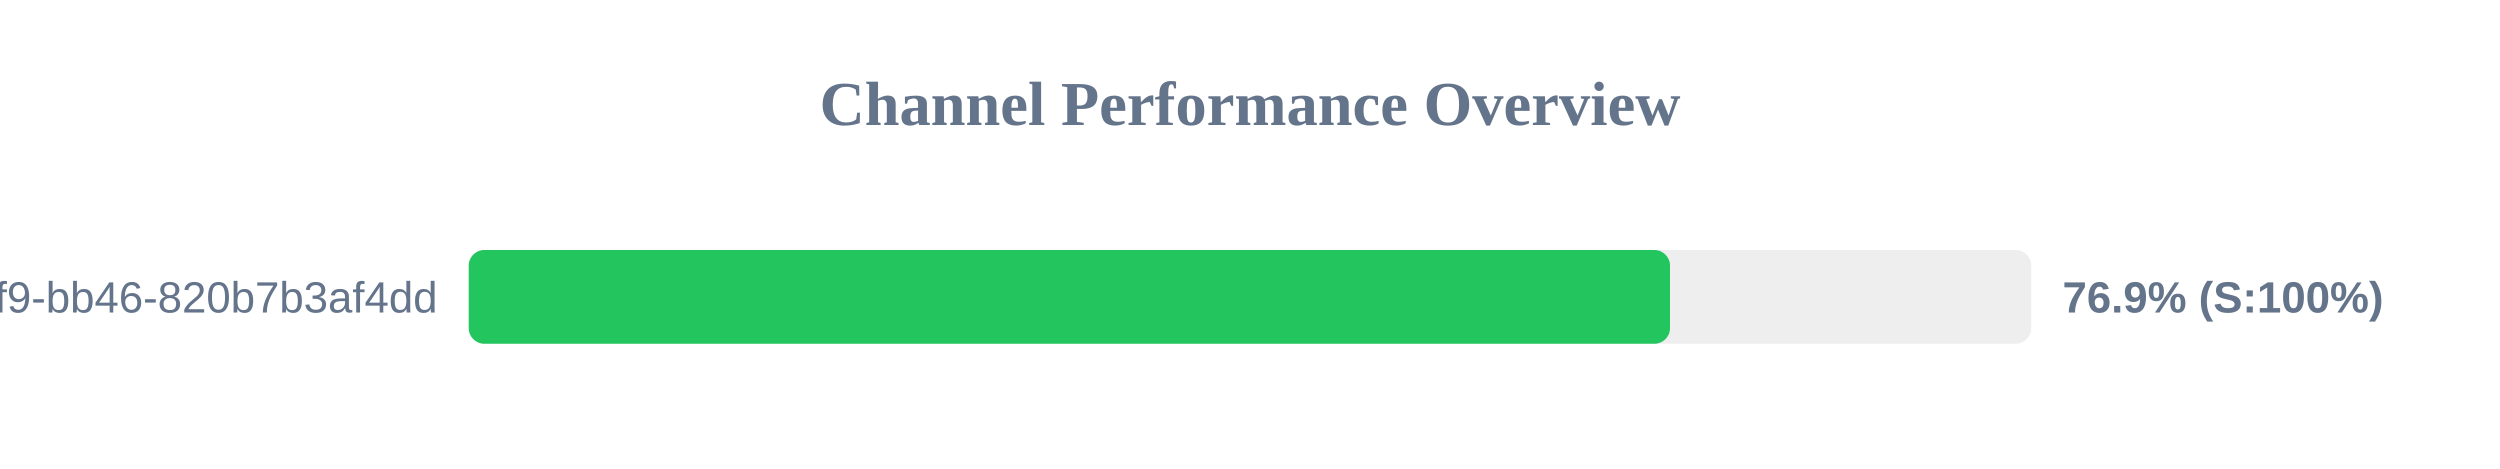
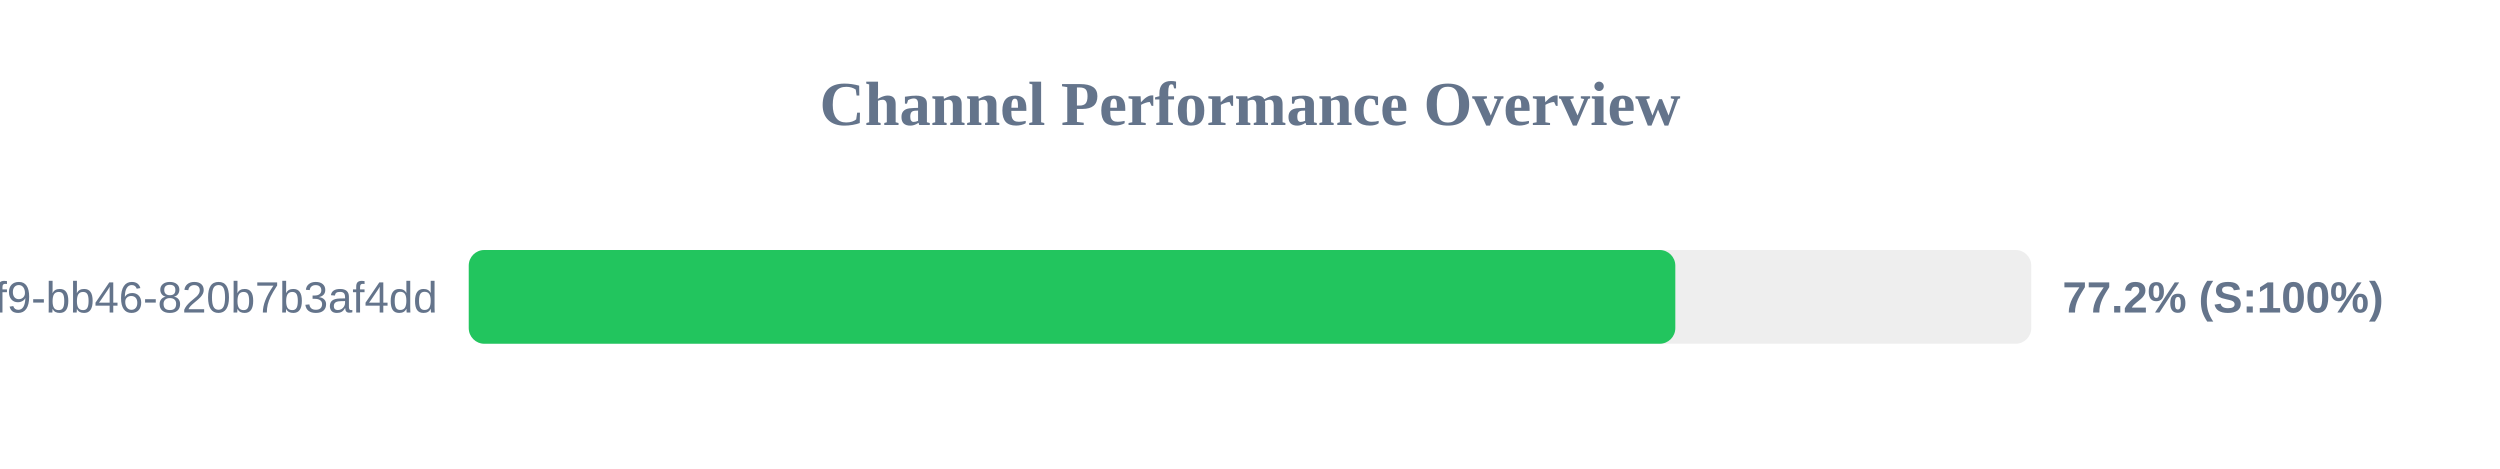
<svg xmlns="http://www.w3.org/2000/svg" width="800" height="150" version="1.1">
  <style>
        .row { font: 14px Arial; fill: #64748b; }
        .score { font: bold 14px Arial; fill: #64748b; }
    </style>
  <text x="400" y="40" text-anchor="middle" font-size="20px" font-weight="bold" fill="#64748b">Channel Performance Overview</text>
  <rect x="150" y="80" width="500" height="30" fill="#eee" rx="5" />
-   <rect x="150" y="80" width="384.4" height="30" fill="#22c55e" rx="5" />
+   <rect x="150" y="80" width="386.1" height="30" fill="#22c55e" rx="5" />
  <text x="140" y="100" text-anchor="end" class="row">?uuid=80b2ac81-ba69-41f9-bb46-820b7b3af4dd</text>
-   <text x="660" y="100" text-anchor="start" class="score">76.9% (S:100%)</text>
+   <text x="660" y="100" text-anchor="start" class="score">77.2% (S:100%)</text>
</svg>
